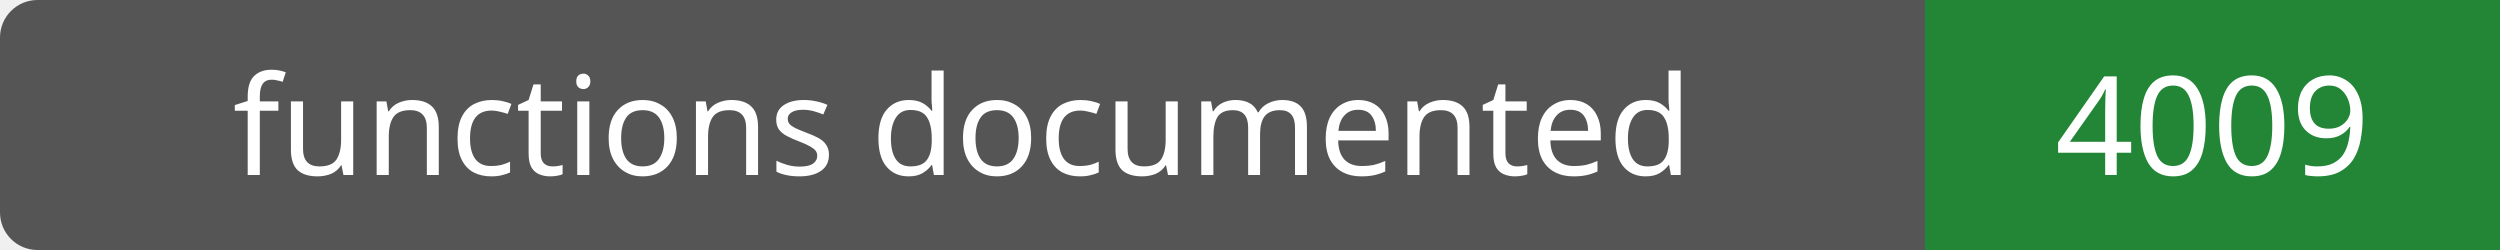
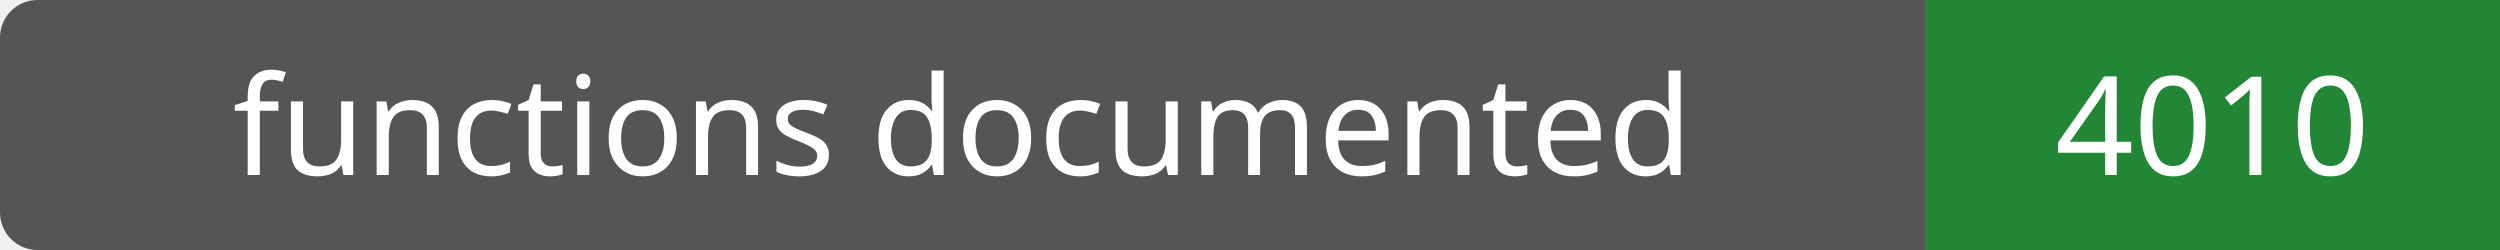
- <svg xmlns="http://www.w3.org/2000/svg" width="200" height="20" role="img" aria-label="functions documented: 4009">
+ <svg xmlns="http://www.w3.org/2000/svg" width="200" height="20" role="img" aria-label="functions documented: 4010">
  <rect width="200" height="20" rx="3" fill="#555" />
  <path fill="#238636" d="M154 0h46v20H154z" />
  <g fill="#fff" text-anchor="middle" font-family="Verdana,sans-serif" font-size="11">
    <text x="77.0" y="14">functions documented</text>
-     <text x="177.0" y="14">4009</text>
+     <text x="177.0" y="14">4010</text>
  </g>
</svg>
